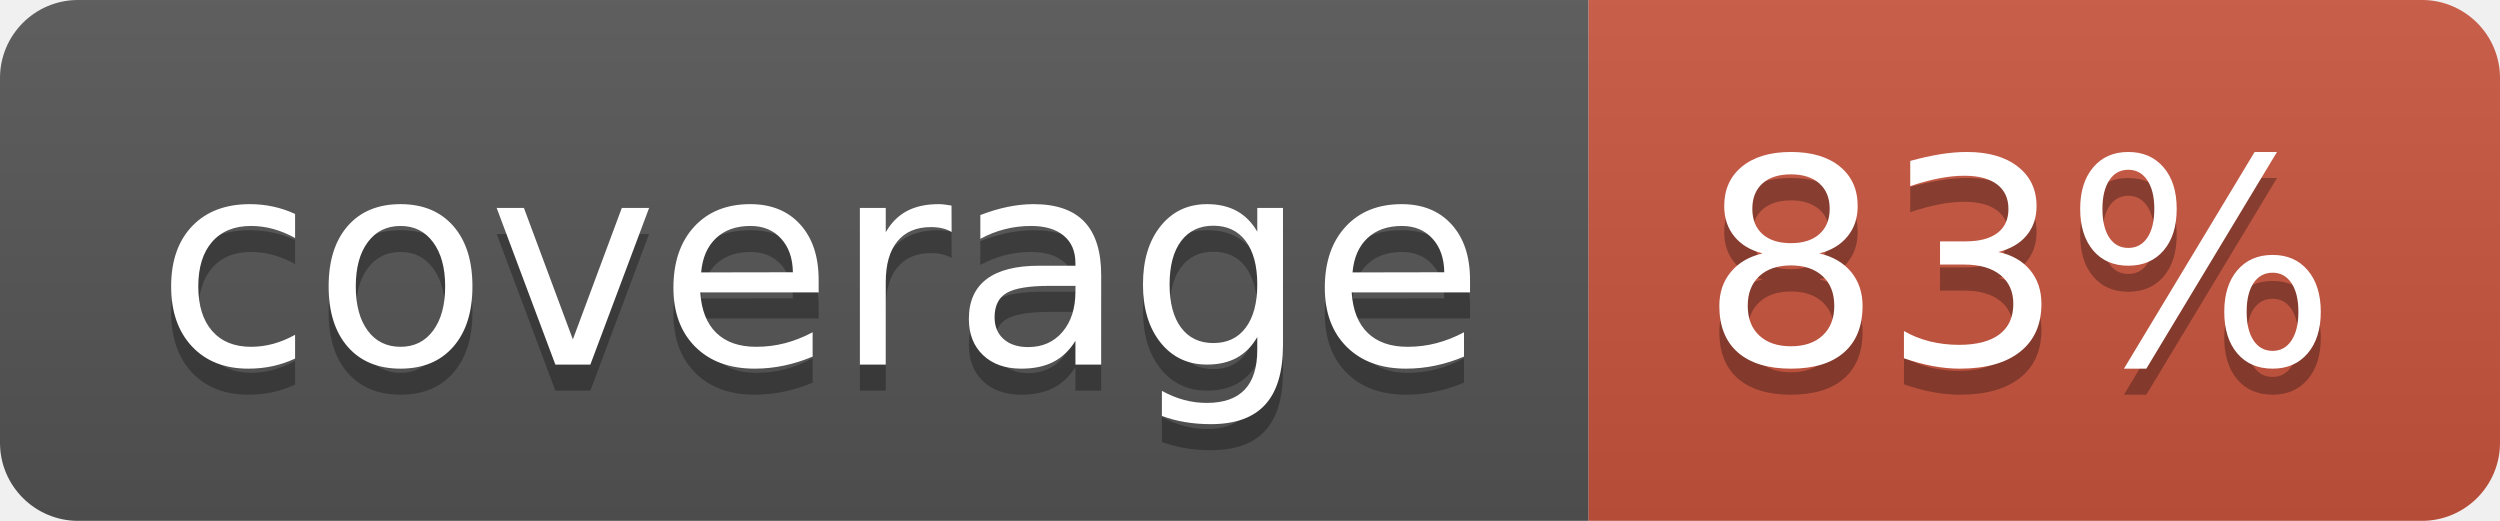
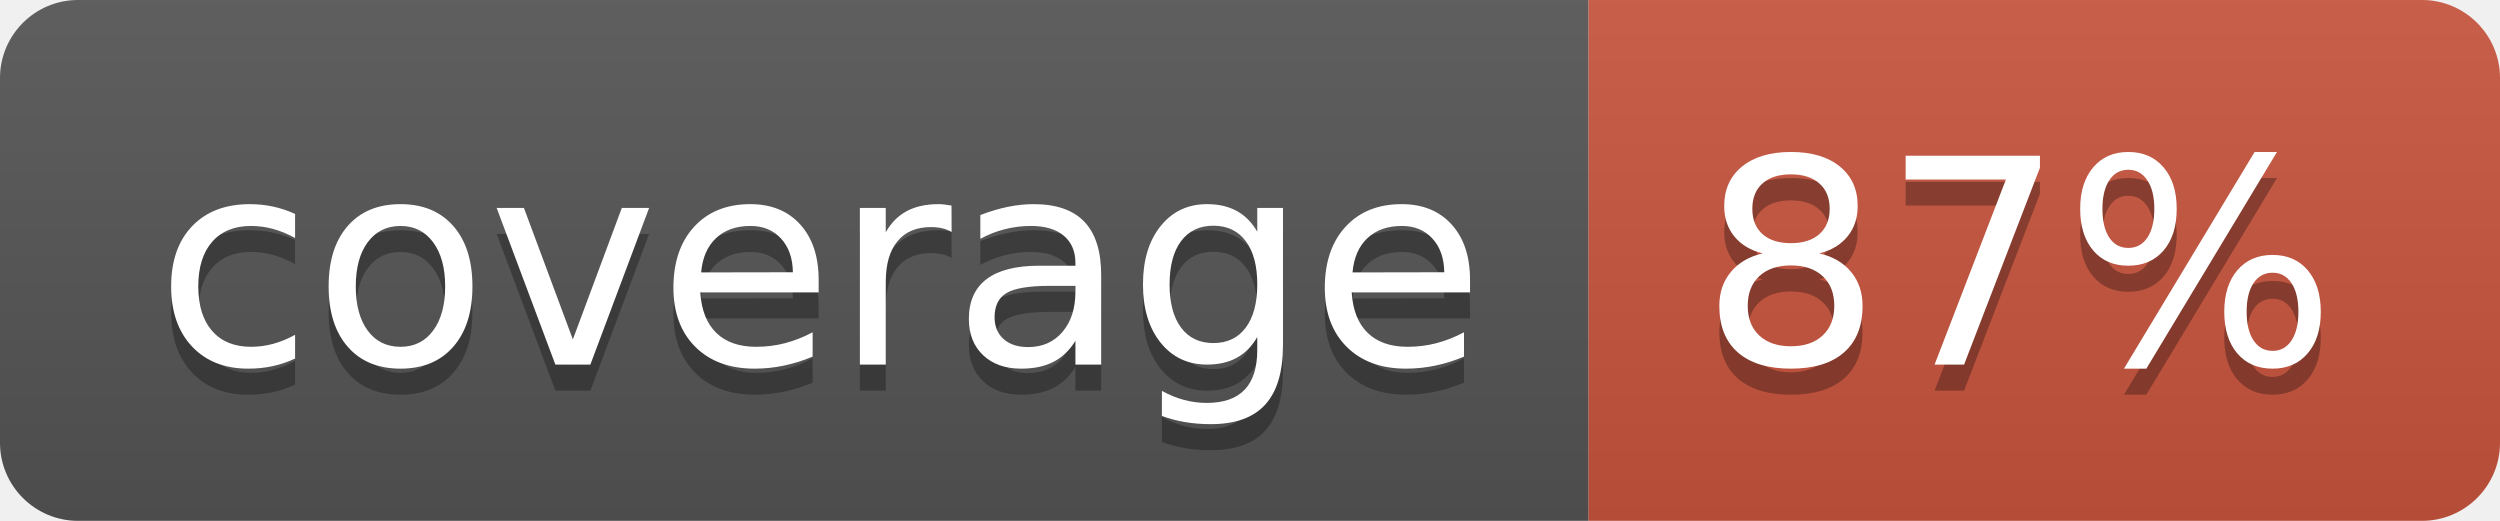
<svg xmlns="http://www.w3.org/2000/svg" width="96" height="20">
  <linearGradient id="b" x2="0" y2="100%">
    <stop offset="0" stop-color="#bbb" stop-opacity=".1" />
    <stop offset="1" stop-opacity=".1" />
  </linearGradient>
  <clipPath id="a">
    <rect width="96" height="20" rx="3" fill="#fff" />
  </clipPath>
  <g clip-path="url(#a)">
    <path fill="#555" d="M0 0h61v20H0z" />
    <path fill="#CA553E" d="M61 0h35v20H61z" />
    <path fill="url(#b)" d="M0 0h96v20H0z" />
  </g>
  <g fill="#fff" text-anchor="middle" font-family="DejaVu Sans,Verdana,Geneva,sans-serif" font-size="110">
    <text x="315" y="150" fill="#010101" fill-opacity=".3" transform="scale(.1)" textLength="510">coverage</text>
    <text x="315" y="140" transform="scale(.1)" textLength="510">coverage</text>
-     <text x="775" y="150" fill="#010101" fill-opacity=".3" transform="scale(.1)" textLength="250">83%</text>
-     <text x="775" y="140" transform="scale(.1)" textLength="250">83%</text>
+     <text x="775" y="150" fill="#010101" fill-opacity=".3" transform="scale(.1)" textLength="250">87%</text>
+     <text x="775" y="140" transform="scale(.1)" textLength="250">87%</text>
  </g>
</svg>
